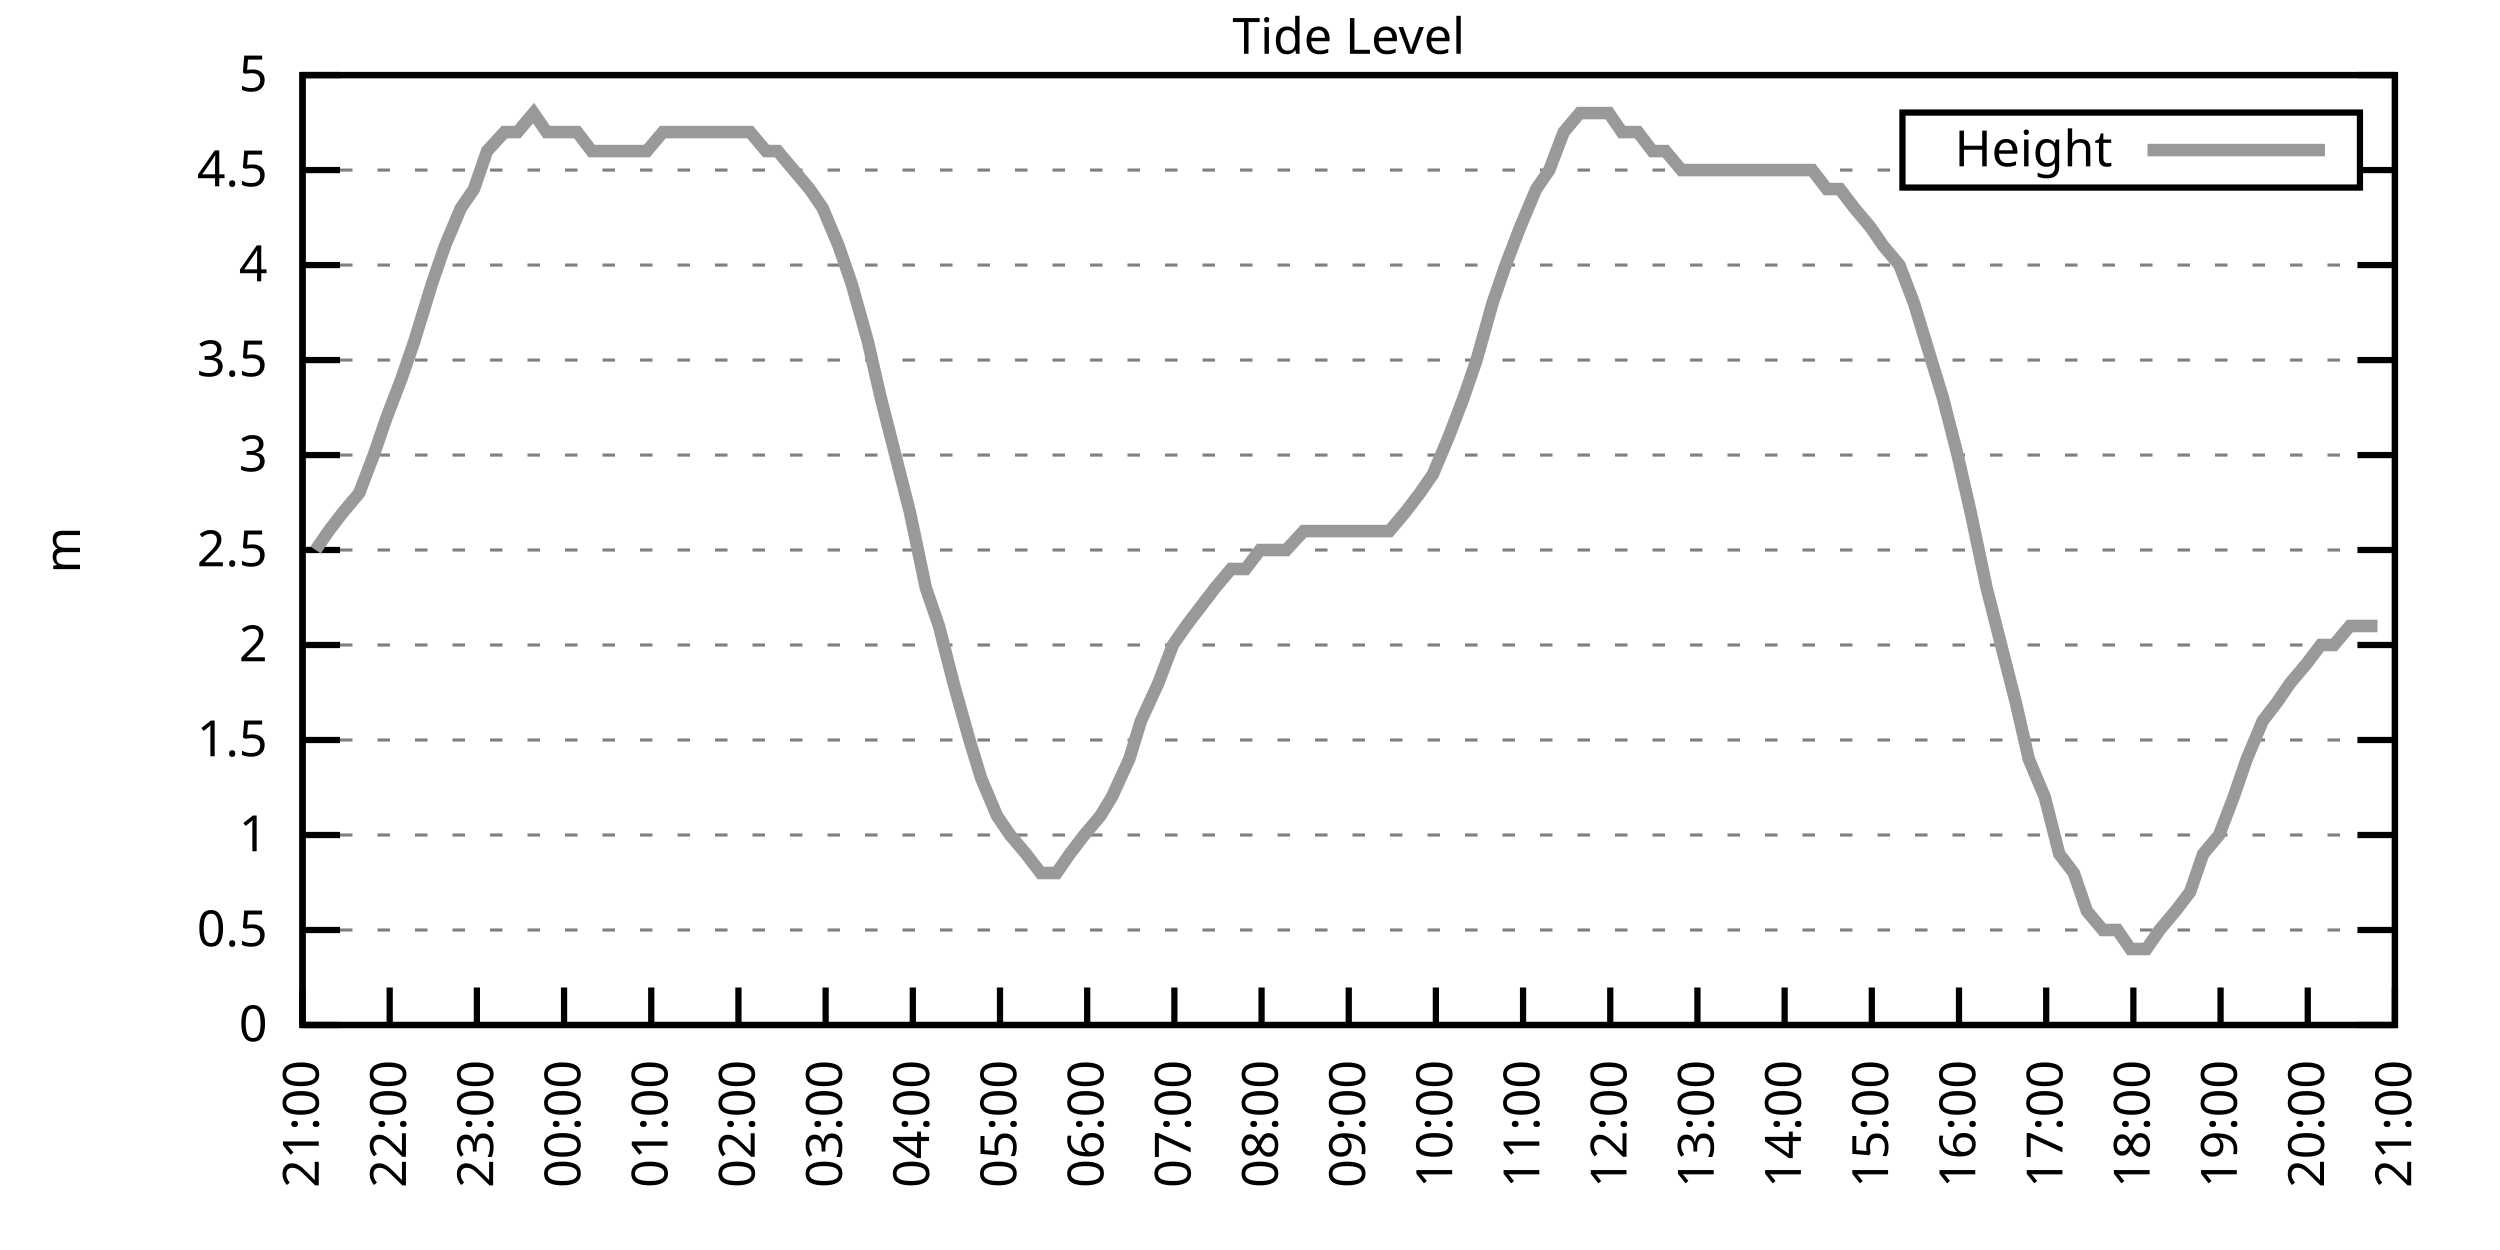
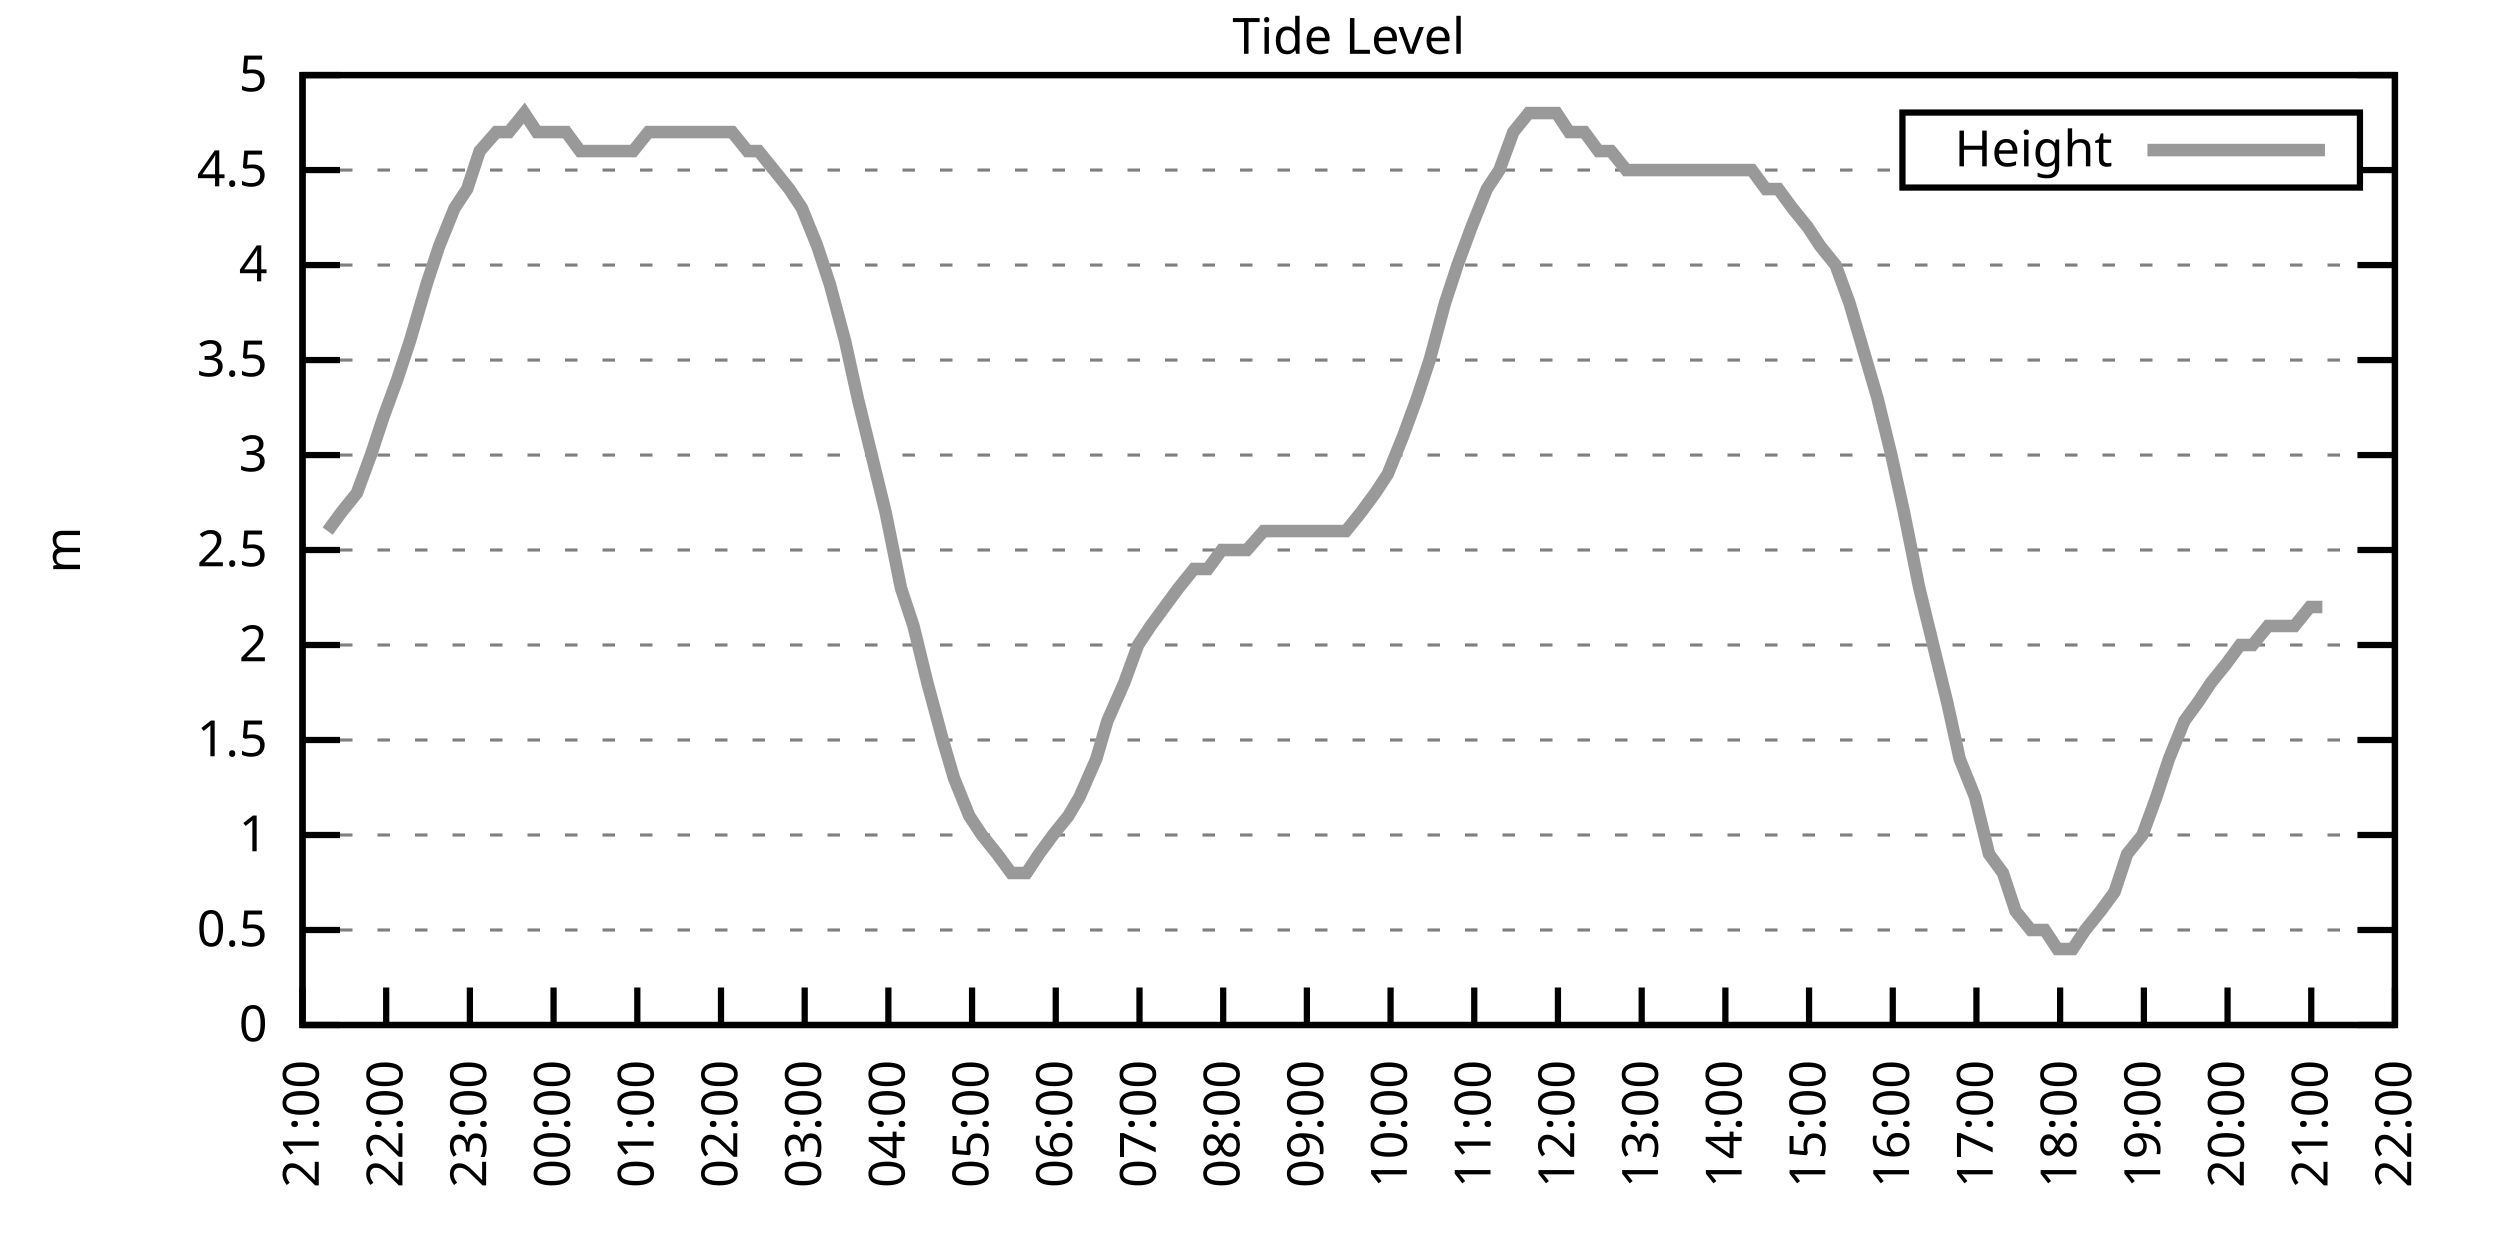
<svg xmlns="http://www.w3.org/2000/svg" xmlns:xlink="http://www.w3.org/1999/xlink" width="400" height="200" viewBox="0 0 400 200">
  <g id="gnuplot_canvas">
    <rect x="0" y="0" width="400" height="200" fill="none" />
    <defs>
      <circle id="gpDot" r="0.5" stroke-width="0.5" stroke="currentColor" />
      <path id="gpPt0" stroke-width="0.333" stroke="currentColor" d="M-1,0 h2 M0,-1 v2" />
      <path id="gpPt1" stroke-width="0.333" stroke="currentColor" d="M-1,-1 L1,1 M1,-1 L-1,1" />
      <path id="gpPt2" stroke-width="0.333" stroke="currentColor" d="M-1,0 L1,0 M0,-1 L0,1 M-1,-1 L1,1 M-1,1 L1,-1" />
      <rect id="gpPt3" stroke-width="0.333" stroke="currentColor" x="-1" y="-1" width="2" height="2" />
      <rect id="gpPt4" stroke-width="0.333" stroke="currentColor" fill="currentColor" x="-1" y="-1" width="2" height="2" />
      <circle id="gpPt5" stroke-width="0.333" stroke="currentColor" cx="0" cy="0" r="1" />
      <use xlink:href="#gpPt5" id="gpPt6" fill="currentColor" stroke="none" />
      <path id="gpPt7" stroke-width="0.333" stroke="currentColor" d="M0,-1.33 L-1.33,0.67 L1.33,0.67 z" />
      <use xlink:href="#gpPt7" id="gpPt8" fill="currentColor" stroke="none" />
      <use xlink:href="#gpPt7" id="gpPt9" stroke="currentColor" transform="rotate(180)" />
      <use xlink:href="#gpPt9" id="gpPt10" fill="currentColor" stroke="none" />
      <use xlink:href="#gpPt3" id="gpPt11" stroke="currentColor" transform="rotate(45)" />
      <use xlink:href="#gpPt11" id="gpPt12" fill="currentColor" stroke="none" />
      <path id="gpPt13" stroke-width="0.333" stroke="currentColor" d="M0,1.330 L1.265,0.411 L0.782,-1.067 L-0.782,-1.076 L-1.265,0.411 z" />
      <use xlink:href="#gpPt13" id="gpPt14" fill="currentColor" stroke="none" />
      <filter id="textbox" filterUnits="objectBoundingBox" x="0" y="0" height="1" width="1">
        <feFlood flood-color="white" flood-opacity="1" result="bgnd" />
        <feComposite in="SourceGraphic" in2="bgnd" operator="atop" />
      </filter>
      <filter id="greybox" filterUnits="objectBoundingBox" x="0" y="0" height="1" width="1">
        <feFlood flood-color="lightgrey" flood-opacity="1" result="grey" />
        <feComposite in="SourceGraphic" in2="grey" operator="atop" />
      </filter>
    </defs>
    <g fill="none" color="white" stroke="currentColor" stroke-width="1.00" stroke-linecap="butt" stroke-linejoin="miter">
</g>
    <g fill="none" color="black" stroke="currentColor" stroke-width="1.00" stroke-linecap="butt" stroke-linejoin="miter">
      <g stroke="none" shape-rendering="crispEdges">
        <polygon fill="rgb(255, 255, 255)" points="48.40,164.00 383.18,164.00 383.18,12.02 48.40,12.02 " />
      </g>
    </g>
    <g fill="none" color="black" stroke="currentColor" stroke-width="1.00" stroke-linecap="butt" stroke-linejoin="miter">
</g>
    <g fill="none" color="black" stroke="black" stroke-width="0.50" stroke-linecap="butt" stroke-linejoin="miter">
</g>
    <g fill="none" color="gray" stroke="currentColor" stroke-width="0.50" stroke-linecap="butt" stroke-linejoin="miter">
      <path stroke="gray" stroke-dasharray="2,4" class="gridline" d="M48.40,164.00 L383.19,164.00  " />
    </g>
    <g fill="none" color="gray" stroke="gray" stroke-width="1.00" stroke-linecap="butt" stroke-linejoin="miter">
</g>
    <g fill="none" color="black" stroke="currentColor" stroke-width="1.00" stroke-linecap="butt" stroke-linejoin="miter">
      <path stroke="black" d="M48.40,164.00 L54.40,164.00 M383.19,164.00 L377.19,164.00  " />
      <g transform="translate(42.80,166.60)" stroke="none" fill="black" font-family="Sans" font-size="8.00" text-anchor="end">
        <text>
          <tspan font-family="Sans"> 0</tspan>
        </text>
      </g>
    </g>
    <g fill="none" color="black" stroke="currentColor" stroke-width="1.00" stroke-linecap="butt" stroke-linejoin="miter">
</g>
    <g fill="none" color="black" stroke="black" stroke-width="0.50" stroke-linecap="butt" stroke-linejoin="miter">
</g>
    <g fill="none" color="gray" stroke="currentColor" stroke-width="0.50" stroke-linecap="butt" stroke-linejoin="miter">
      <path stroke="gray" stroke-dasharray="2,4" class="gridline" d="M48.40,148.80 L383.19,148.80  " />
    </g>
    <g fill="none" color="gray" stroke="gray" stroke-width="1.00" stroke-linecap="butt" stroke-linejoin="miter">
</g>
    <g fill="none" color="black" stroke="currentColor" stroke-width="1.00" stroke-linecap="butt" stroke-linejoin="miter">
      <path stroke="black" d="M48.40,148.80 L54.40,148.80 M383.19,148.80 L377.19,148.80  " />
      <g transform="translate(42.80,151.40)" stroke="none" fill="black" font-family="Sans" font-size="8.00" text-anchor="end">
        <text>
          <tspan font-family="Sans"> 0.5</tspan>
        </text>
      </g>
    </g>
    <g fill="none" color="black" stroke="currentColor" stroke-width="1.00" stroke-linecap="butt" stroke-linejoin="miter">
</g>
    <g fill="none" color="black" stroke="black" stroke-width="0.50" stroke-linecap="butt" stroke-linejoin="miter">
</g>
    <g fill="none" color="gray" stroke="currentColor" stroke-width="0.50" stroke-linecap="butt" stroke-linejoin="miter">
      <path stroke="gray" stroke-dasharray="2,4" class="gridline" d="M48.40,133.60 L383.19,133.60  " />
    </g>
    <g fill="none" color="gray" stroke="gray" stroke-width="1.00" stroke-linecap="butt" stroke-linejoin="miter">
</g>
    <g fill="none" color="black" stroke="currentColor" stroke-width="1.00" stroke-linecap="butt" stroke-linejoin="miter">
      <path stroke="black" d="M48.40,133.60 L54.40,133.60 M383.19,133.60 L377.19,133.60  " />
      <g transform="translate(42.80,136.20)" stroke="none" fill="black" font-family="Sans" font-size="8.00" text-anchor="end">
        <text>
          <tspan font-family="Sans"> 1</tspan>
        </text>
      </g>
    </g>
    <g fill="none" color="black" stroke="currentColor" stroke-width="1.00" stroke-linecap="butt" stroke-linejoin="miter">
</g>
    <g fill="none" color="black" stroke="black" stroke-width="0.50" stroke-linecap="butt" stroke-linejoin="miter">
</g>
    <g fill="none" color="gray" stroke="currentColor" stroke-width="0.50" stroke-linecap="butt" stroke-linejoin="miter">
      <path stroke="gray" stroke-dasharray="2,4" class="gridline" d="M48.40,118.40 L383.19,118.40  " />
    </g>
    <g fill="none" color="gray" stroke="gray" stroke-width="1.00" stroke-linecap="butt" stroke-linejoin="miter">
</g>
    <g fill="none" color="black" stroke="currentColor" stroke-width="1.00" stroke-linecap="butt" stroke-linejoin="miter">
      <path stroke="black" d="M48.40,118.40 L54.40,118.40 M383.19,118.40 L377.19,118.40  " />
      <g transform="translate(42.80,121.00)" stroke="none" fill="black" font-family="Sans" font-size="8.00" text-anchor="end">
        <text>
          <tspan font-family="Sans"> 1.5</tspan>
        </text>
      </g>
    </g>
    <g fill="none" color="black" stroke="currentColor" stroke-width="1.00" stroke-linecap="butt" stroke-linejoin="miter">
</g>
    <g fill="none" color="black" stroke="black" stroke-width="0.50" stroke-linecap="butt" stroke-linejoin="miter">
</g>
    <g fill="none" color="gray" stroke="currentColor" stroke-width="0.50" stroke-linecap="butt" stroke-linejoin="miter">
      <path stroke="gray" stroke-dasharray="2,4" class="gridline" d="M48.40,103.20 L383.19,103.20  " />
    </g>
    <g fill="none" color="gray" stroke="gray" stroke-width="1.00" stroke-linecap="butt" stroke-linejoin="miter">
</g>
    <g fill="none" color="black" stroke="currentColor" stroke-width="1.00" stroke-linecap="butt" stroke-linejoin="miter">
      <path stroke="black" d="M48.40,103.20 L54.40,103.20 M383.19,103.20 L377.19,103.20  " />
      <g transform="translate(42.80,105.80)" stroke="none" fill="black" font-family="Sans" font-size="8.00" text-anchor="end">
        <text>
          <tspan font-family="Sans"> 2</tspan>
        </text>
      </g>
    </g>
    <g fill="none" color="black" stroke="currentColor" stroke-width="1.00" stroke-linecap="butt" stroke-linejoin="miter">
</g>
    <g fill="none" color="black" stroke="black" stroke-width="0.50" stroke-linecap="butt" stroke-linejoin="miter">
</g>
    <g fill="none" color="gray" stroke="currentColor" stroke-width="0.50" stroke-linecap="butt" stroke-linejoin="miter">
      <path stroke="gray" stroke-dasharray="2,4" class="gridline" d="M48.40,88.00 L383.19,88.00  " />
    </g>
    <g fill="none" color="gray" stroke="gray" stroke-width="1.00" stroke-linecap="butt" stroke-linejoin="miter">
</g>
    <g fill="none" color="black" stroke="currentColor" stroke-width="1.00" stroke-linecap="butt" stroke-linejoin="miter">
      <path stroke="black" d="M48.40,88.00 L54.40,88.00 M383.19,88.00 L377.19,88.00  " />
      <g transform="translate(42.80,90.60)" stroke="none" fill="black" font-family="Sans" font-size="8.00" text-anchor="end">
        <text>
          <tspan font-family="Sans"> 2.5</tspan>
        </text>
      </g>
    </g>
    <g fill="none" color="black" stroke="currentColor" stroke-width="1.00" stroke-linecap="butt" stroke-linejoin="miter">
</g>
    <g fill="none" color="black" stroke="black" stroke-width="0.50" stroke-linecap="butt" stroke-linejoin="miter">
</g>
    <g fill="none" color="gray" stroke="currentColor" stroke-width="0.50" stroke-linecap="butt" stroke-linejoin="miter">
      <path stroke="gray" stroke-dasharray="2,4" class="gridline" d="M48.40,72.81 L383.19,72.81  " />
    </g>
    <g fill="none" color="gray" stroke="gray" stroke-width="1.00" stroke-linecap="butt" stroke-linejoin="miter">
</g>
    <g fill="none" color="black" stroke="currentColor" stroke-width="1.00" stroke-linecap="butt" stroke-linejoin="miter">
      <path stroke="black" d="M48.40,72.81 L54.40,72.81 M383.19,72.81 L377.19,72.81  " />
      <g transform="translate(42.80,75.41)" stroke="none" fill="black" font-family="Sans" font-size="8.00" text-anchor="end">
        <text>
          <tspan font-family="Sans"> 3</tspan>
        </text>
      </g>
    </g>
    <g fill="none" color="black" stroke="currentColor" stroke-width="1.00" stroke-linecap="butt" stroke-linejoin="miter">
</g>
    <g fill="none" color="black" stroke="black" stroke-width="0.50" stroke-linecap="butt" stroke-linejoin="miter">
</g>
    <g fill="none" color="gray" stroke="currentColor" stroke-width="0.50" stroke-linecap="butt" stroke-linejoin="miter">
      <path stroke="gray" stroke-dasharray="2,4" class="gridline" d="M48.40,57.61 L383.19,57.61  " />
    </g>
    <g fill="none" color="gray" stroke="gray" stroke-width="1.00" stroke-linecap="butt" stroke-linejoin="miter">
</g>
    <g fill="none" color="black" stroke="currentColor" stroke-width="1.00" stroke-linecap="butt" stroke-linejoin="miter">
      <path stroke="black" d="M48.40,57.61 L54.40,57.61 M383.19,57.61 L377.19,57.61  " />
      <g transform="translate(42.80,60.21)" stroke="none" fill="black" font-family="Sans" font-size="8.00" text-anchor="end">
        <text>
          <tspan font-family="Sans"> 3.5</tspan>
        </text>
      </g>
    </g>
    <g fill="none" color="black" stroke="currentColor" stroke-width="1.00" stroke-linecap="butt" stroke-linejoin="miter">
</g>
    <g fill="none" color="black" stroke="black" stroke-width="0.50" stroke-linecap="butt" stroke-linejoin="miter">
</g>
    <g fill="none" color="gray" stroke="currentColor" stroke-width="0.50" stroke-linecap="butt" stroke-linejoin="miter">
      <path stroke="gray" stroke-dasharray="2,4" class="gridline" d="M48.40,42.41 L383.19,42.41  " />
    </g>
    <g fill="none" color="gray" stroke="gray" stroke-width="1.00" stroke-linecap="butt" stroke-linejoin="miter">
</g>
    <g fill="none" color="black" stroke="currentColor" stroke-width="1.00" stroke-linecap="butt" stroke-linejoin="miter">
      <path stroke="black" d="M48.40,42.41 L54.40,42.41 M383.19,42.41 L377.19,42.41  " />
      <g transform="translate(42.80,45.01)" stroke="none" fill="black" font-family="Sans" font-size="8.00" text-anchor="end">
        <text>
          <tspan font-family="Sans"> 4</tspan>
        </text>
      </g>
    </g>
    <g fill="none" color="black" stroke="currentColor" stroke-width="1.00" stroke-linecap="butt" stroke-linejoin="miter">
</g>
    <g fill="none" color="black" stroke="black" stroke-width="0.50" stroke-linecap="butt" stroke-linejoin="miter">
</g>
    <g fill="none" color="gray" stroke="currentColor" stroke-width="0.50" stroke-linecap="butt" stroke-linejoin="miter">
      <path stroke="gray" stroke-dasharray="2,4" class="gridline" d="M48.40,27.21 L304.39,27.21 M377.59,27.21 L383.19,27.21  " />
    </g>
    <g fill="none" color="gray" stroke="gray" stroke-width="1.00" stroke-linecap="butt" stroke-linejoin="miter">
</g>
    <g fill="none" color="black" stroke="currentColor" stroke-width="1.00" stroke-linecap="butt" stroke-linejoin="miter">
      <path stroke="black" d="M48.40,27.21 L54.40,27.21 M383.19,27.21 L377.19,27.21  " />
      <g transform="translate(42.80,29.81)" stroke="none" fill="black" font-family="Sans" font-size="8.00" text-anchor="end">
        <text>
          <tspan font-family="Sans"> 4.5</tspan>
        </text>
      </g>
    </g>
    <g fill="none" color="black" stroke="currentColor" stroke-width="1.00" stroke-linecap="butt" stroke-linejoin="miter">
</g>
    <g fill="none" color="black" stroke="black" stroke-width="0.50" stroke-linecap="butt" stroke-linejoin="miter">
</g>
    <g fill="none" color="gray" stroke="currentColor" stroke-width="0.50" stroke-linecap="butt" stroke-linejoin="miter">
      <path stroke="gray" stroke-dasharray="2,4" class="gridline" d="M48.40,12.01 L383.19,12.01  " />
    </g>
    <g fill="none" color="gray" stroke="gray" stroke-width="1.00" stroke-linecap="butt" stroke-linejoin="miter">
</g>
    <g fill="none" color="black" stroke="currentColor" stroke-width="1.00" stroke-linecap="butt" stroke-linejoin="miter">
      <path stroke="black" d="M48.40,12.01 L54.40,12.01 M383.19,12.01 L377.19,12.01  " />
      <g transform="translate(42.80,14.61)" stroke="none" fill="black" font-family="Sans" font-size="8.00" text-anchor="end">
        <text>
          <tspan font-family="Sans"> 5</tspan>
        </text>
      </g>
    </g>
    <g fill="none" color="black" stroke="currentColor" stroke-width="1.00" stroke-linecap="butt" stroke-linejoin="miter">
      <path stroke="black" d="M48.40,164.00 L48.40,158.00  " />
      <g transform="translate(51.00,169.60) rotate(270.00)" stroke="none" fill="black" font-family="Sans" font-size="8.00" text-anchor="end">
        <text>
          <tspan font-family="Sans">21:00</tspan>
        </text>
      </g>
    </g>
    <g fill="none" color="black" stroke="currentColor" stroke-width="1.00" stroke-linecap="butt" stroke-linejoin="miter">
-       <path stroke="black" d="M62.35,164.00 L62.35,158.00  " />
-       <g transform="translate(64.95,169.60) rotate(270.00)" stroke="none" fill="black" font-family="Sans" font-size="8.00" text-anchor="end">
+       <path stroke="black" d="M61.79,164.00 L61.79,158.00  " />
+       <g transform="translate(64.39,169.60) rotate(270.00)" stroke="none" fill="black" font-family="Sans" font-size="8.00" text-anchor="end">
        <text>
          <tspan font-family="Sans">22:00</tspan>
        </text>
      </g>
    </g>
    <g fill="none" color="black" stroke="currentColor" stroke-width="1.00" stroke-linecap="butt" stroke-linejoin="miter">
-       <path stroke="black" d="M76.30,164.00 L76.30,158.00  " />
-       <g transform="translate(78.90,169.60) rotate(270.00)" stroke="none" fill="black" font-family="Sans" font-size="8.00" text-anchor="end">
+       <path stroke="black" d="M75.18,164.00 L75.18,158.00  " />
+       <g transform="translate(77.78,169.60) rotate(270.00)" stroke="none" fill="black" font-family="Sans" font-size="8.00" text-anchor="end">
        <text>
          <tspan font-family="Sans">23:00</tspan>
        </text>
      </g>
    </g>
    <g fill="none" color="black" stroke="currentColor" stroke-width="1.00" stroke-linecap="butt" stroke-linejoin="miter">
-       <path stroke="black" d="M90.25,164.00 L90.25,158.00  " />
-       <g transform="translate(92.85,169.60) rotate(270.00)" stroke="none" fill="black" font-family="Sans" font-size="8.00" text-anchor="end">
+       <path stroke="black" d="M88.57,164.00 L88.57,158.00  " />
+       <g transform="translate(91.17,169.60) rotate(270.00)" stroke="none" fill="black" font-family="Sans" font-size="8.00" text-anchor="end">
        <text>
          <tspan font-family="Sans">00:00</tspan>
        </text>
      </g>
    </g>
    <g fill="none" color="black" stroke="currentColor" stroke-width="1.00" stroke-linecap="butt" stroke-linejoin="miter">
-       <path stroke="black" d="M104.20,164.00 L104.20,158.00  " />
-       <g transform="translate(106.80,169.60) rotate(270.00)" stroke="none" fill="black" font-family="Sans" font-size="8.00" text-anchor="end">
+       <path stroke="black" d="M101.97,164.00 L101.97,158.00  " />
+       <g transform="translate(104.57,169.60) rotate(270.00)" stroke="none" fill="black" font-family="Sans" font-size="8.00" text-anchor="end">
        <text>
          <tspan font-family="Sans">01:00</tspan>
        </text>
      </g>
    </g>
    <g fill="none" color="black" stroke="currentColor" stroke-width="1.00" stroke-linecap="butt" stroke-linejoin="miter">
-       <path stroke="black" d="M118.15,164.00 L118.15,158.00  " />
-       <g transform="translate(120.75,169.60) rotate(270.00)" stroke="none" fill="black" font-family="Sans" font-size="8.00" text-anchor="end">
+       <path stroke="black" d="M115.36,164.00 L115.36,158.00  " />
+       <g transform="translate(117.96,169.60) rotate(270.00)" stroke="none" fill="black" font-family="Sans" font-size="8.00" text-anchor="end">
        <text>
          <tspan font-family="Sans">02:00</tspan>
        </text>
      </g>
    </g>
    <g fill="none" color="black" stroke="currentColor" stroke-width="1.00" stroke-linecap="butt" stroke-linejoin="miter">
-       <path stroke="black" d="M132.10,164.00 L132.10,158.00  " />
-       <g transform="translate(134.70,169.60) rotate(270.00)" stroke="none" fill="black" font-family="Sans" font-size="8.00" text-anchor="end">
+       <path stroke="black" d="M128.75,164.00 L128.75,158.00  " />
+       <g transform="translate(131.35,169.60) rotate(270.00)" stroke="none" fill="black" font-family="Sans" font-size="8.00" text-anchor="end">
        <text>
          <tspan font-family="Sans">03:00</tspan>
        </text>
      </g>
    </g>
    <g fill="none" color="black" stroke="currentColor" stroke-width="1.00" stroke-linecap="butt" stroke-linejoin="miter">
-       <path stroke="black" d="M146.05,164.00 L146.05,158.00  " />
-       <g transform="translate(148.65,169.60) rotate(270.00)" stroke="none" fill="black" font-family="Sans" font-size="8.00" text-anchor="end">
+       <path stroke="black" d="M142.14,164.00 L142.14,158.00  " />
+       <g transform="translate(144.74,169.60) rotate(270.00)" stroke="none" fill="black" font-family="Sans" font-size="8.00" text-anchor="end">
        <text>
          <tspan font-family="Sans">04:00</tspan>
        </text>
      </g>
    </g>
    <g fill="none" color="black" stroke="currentColor" stroke-width="1.00" stroke-linecap="butt" stroke-linejoin="miter">
-       <path stroke="black" d="M160.00,164.00 L160.00,158.00  " />
-       <g transform="translate(162.60,169.60) rotate(270.00)" stroke="none" fill="black" font-family="Sans" font-size="8.00" text-anchor="end">
+       <path stroke="black" d="M155.53,164.00 L155.53,158.00  " />
+       <g transform="translate(158.13,169.60) rotate(270.00)" stroke="none" fill="black" font-family="Sans" font-size="8.00" text-anchor="end">
        <text>
          <tspan font-family="Sans">05:00</tspan>
        </text>
      </g>
    </g>
    <g fill="none" color="black" stroke="currentColor" stroke-width="1.00" stroke-linecap="butt" stroke-linejoin="miter">
-       <path stroke="black" d="M173.95,164.00 L173.95,158.00  " />
-       <g transform="translate(176.55,169.60) rotate(270.00)" stroke="none" fill="black" font-family="Sans" font-size="8.00" text-anchor="end">
+       <path stroke="black" d="M168.92,164.00 L168.92,158.00  " />
+       <g transform="translate(171.52,169.60) rotate(270.00)" stroke="none" fill="black" font-family="Sans" font-size="8.00" text-anchor="end">
        <text>
          <tspan font-family="Sans">06:00</tspan>
        </text>
      </g>
    </g>
    <g fill="none" color="black" stroke="currentColor" stroke-width="1.00" stroke-linecap="butt" stroke-linejoin="miter">
-       <path stroke="black" d="M187.90,164.00 L187.90,158.00  " />
-       <g transform="translate(190.50,169.60) rotate(270.00)" stroke="none" fill="black" font-family="Sans" font-size="8.00" text-anchor="end">
+       <path stroke="black" d="M182.32,164.00 L182.32,158.00  " />
+       <g transform="translate(184.92,169.60) rotate(270.00)" stroke="none" fill="black" font-family="Sans" font-size="8.00" text-anchor="end">
        <text>
          <tspan font-family="Sans">07:00</tspan>
        </text>
      </g>
    </g>
    <g fill="none" color="black" stroke="currentColor" stroke-width="1.00" stroke-linecap="butt" stroke-linejoin="miter">
-       <path stroke="black" d="M201.85,164.00 L201.85,158.00  " />
-       <g transform="translate(204.45,169.60) rotate(270.00)" stroke="none" fill="black" font-family="Sans" font-size="8.00" text-anchor="end">
+       <path stroke="black" d="M195.71,164.00 L195.71,158.00  " />
+       <g transform="translate(198.31,169.60) rotate(270.00)" stroke="none" fill="black" font-family="Sans" font-size="8.00" text-anchor="end">
        <text>
          <tspan font-family="Sans">08:00</tspan>
        </text>
      </g>
    </g>
    <g fill="none" color="black" stroke="currentColor" stroke-width="1.00" stroke-linecap="butt" stroke-linejoin="miter">
-       <path stroke="black" d="M215.80,164.00 L215.80,158.00  " />
-       <g transform="translate(218.40,169.60) rotate(270.00)" stroke="none" fill="black" font-family="Sans" font-size="8.00" text-anchor="end">
+       <path stroke="black" d="M209.10,164.00 L209.10,158.00  " />
+       <g transform="translate(211.70,169.60) rotate(270.00)" stroke="none" fill="black" font-family="Sans" font-size="8.00" text-anchor="end">
        <text>
          <tspan font-family="Sans">09:00</tspan>
        </text>
      </g>
    </g>
    <g fill="none" color="black" stroke="currentColor" stroke-width="1.00" stroke-linecap="butt" stroke-linejoin="miter">
-       <path stroke="black" d="M229.74,164.00 L229.74,158.00  " />
-       <g transform="translate(232.34,169.60) rotate(270.00)" stroke="none" fill="black" font-family="Sans" font-size="8.00" text-anchor="end">
+       <path stroke="black" d="M222.49,164.00 L222.49,158.00  " />
+       <g transform="translate(225.09,169.60) rotate(270.00)" stroke="none" fill="black" font-family="Sans" font-size="8.00" text-anchor="end">
        <text>
          <tspan font-family="Sans">10:00</tspan>
        </text>
      </g>
    </g>
    <g fill="none" color="black" stroke="currentColor" stroke-width="1.00" stroke-linecap="butt" stroke-linejoin="miter">
-       <path stroke="black" d="M243.69,164.00 L243.69,158.00  " />
-       <g transform="translate(246.29,169.60) rotate(270.00)" stroke="none" fill="black" font-family="Sans" font-size="8.00" text-anchor="end">
+       <path stroke="black" d="M235.88,164.00 L235.88,158.00  " />
+       <g transform="translate(238.48,169.60) rotate(270.00)" stroke="none" fill="black" font-family="Sans" font-size="8.00" text-anchor="end">
        <text>
          <tspan font-family="Sans">11:00</tspan>
        </text>
      </g>
    </g>
    <g fill="none" color="black" stroke="currentColor" stroke-width="1.00" stroke-linecap="butt" stroke-linejoin="miter">
-       <path stroke="black" d="M257.64,164.00 L257.64,158.00  " />
-       <g transform="translate(260.24,169.60) rotate(270.00)" stroke="none" fill="black" font-family="Sans" font-size="8.00" text-anchor="end">
+       <path stroke="black" d="M249.27,164.00 L249.27,158.00  " />
+       <g transform="translate(251.87,169.60) rotate(270.00)" stroke="none" fill="black" font-family="Sans" font-size="8.00" text-anchor="end">
        <text>
          <tspan font-family="Sans">12:00</tspan>
        </text>
      </g>
    </g>
    <g fill="none" color="black" stroke="currentColor" stroke-width="1.00" stroke-linecap="butt" stroke-linejoin="miter">
-       <path stroke="black" d="M271.59,164.00 L271.59,158.00  " />
-       <g transform="translate(274.19,169.60) rotate(270.00)" stroke="none" fill="black" font-family="Sans" font-size="8.00" text-anchor="end">
+       <path stroke="black" d="M262.67,164.00 L262.67,158.00  " />
+       <g transform="translate(265.27,169.60) rotate(270.00)" stroke="none" fill="black" font-family="Sans" font-size="8.00" text-anchor="end">
        <text>
          <tspan font-family="Sans">13:00</tspan>
        </text>
      </g>
    </g>
    <g fill="none" color="black" stroke="currentColor" stroke-width="1.00" stroke-linecap="butt" stroke-linejoin="miter">
-       <path stroke="black" d="M285.54,164.00 L285.54,158.00  " />
-       <g transform="translate(288.14,169.60) rotate(270.00)" stroke="none" fill="black" font-family="Sans" font-size="8.00" text-anchor="end">
+       <path stroke="black" d="M276.06,164.00 L276.06,158.00  " />
+       <g transform="translate(278.66,169.60) rotate(270.00)" stroke="none" fill="black" font-family="Sans" font-size="8.00" text-anchor="end">
        <text>
          <tspan font-family="Sans">14:00</tspan>
        </text>
      </g>
    </g>
    <g fill="none" color="black" stroke="currentColor" stroke-width="1.00" stroke-linecap="butt" stroke-linejoin="miter">
-       <path stroke="black" d="M299.49,164.00 L299.49,158.00  " />
-       <g transform="translate(302.09,169.60) rotate(270.00)" stroke="none" fill="black" font-family="Sans" font-size="8.00" text-anchor="end">
+       <path stroke="black" d="M289.45,164.00 L289.45,158.00  " />
+       <g transform="translate(292.05,169.60) rotate(270.00)" stroke="none" fill="black" font-family="Sans" font-size="8.00" text-anchor="end">
        <text>
          <tspan font-family="Sans">15:00</tspan>
        </text>
      </g>
    </g>
    <g fill="none" color="black" stroke="currentColor" stroke-width="1.00" stroke-linecap="butt" stroke-linejoin="miter">
-       <path stroke="black" d="M313.44,164.00 L313.44,158.00  " />
-       <g transform="translate(316.04,169.60) rotate(270.00)" stroke="none" fill="black" font-family="Sans" font-size="8.00" text-anchor="end">
+       <path stroke="black" d="M302.84,164.00 L302.84,158.00  " />
+       <g transform="translate(305.44,169.60) rotate(270.00)" stroke="none" fill="black" font-family="Sans" font-size="8.00" text-anchor="end">
        <text>
          <tspan font-family="Sans">16:00</tspan>
        </text>
      </g>
    </g>
    <g fill="none" color="black" stroke="currentColor" stroke-width="1.00" stroke-linecap="butt" stroke-linejoin="miter">
-       <path stroke="black" d="M327.39,164.00 L327.39,158.00  " />
-       <g transform="translate(329.99,169.60) rotate(270.00)" stroke="none" fill="black" font-family="Sans" font-size="8.00" text-anchor="end">
+       <path stroke="black" d="M316.23,164.00 L316.23,158.00  " />
+       <g transform="translate(318.83,169.60) rotate(270.00)" stroke="none" fill="black" font-family="Sans" font-size="8.00" text-anchor="end">
        <text>
          <tspan font-family="Sans">17:00</tspan>
        </text>
      </g>
    </g>
    <g fill="none" color="black" stroke="currentColor" stroke-width="1.00" stroke-linecap="butt" stroke-linejoin="miter">
-       <path stroke="black" d="M341.34,164.00 L341.34,158.00  " />
-       <g transform="translate(343.94,169.60) rotate(270.00)" stroke="none" fill="black" font-family="Sans" font-size="8.00" text-anchor="end">
+       <path stroke="black" d="M329.62,164.00 L329.62,158.00  " />
+       <g transform="translate(332.22,169.60) rotate(270.00)" stroke="none" fill="black" font-family="Sans" font-size="8.00" text-anchor="end">
        <text>
          <tspan font-family="Sans">18:00</tspan>
        </text>
      </g>
    </g>
    <g fill="none" color="black" stroke="currentColor" stroke-width="1.00" stroke-linecap="butt" stroke-linejoin="miter">
-       <path stroke="black" d="M355.29,164.00 L355.29,158.00  " />
-       <g transform="translate(357.89,169.60) rotate(270.00)" stroke="none" fill="black" font-family="Sans" font-size="8.00" text-anchor="end">
+       <path stroke="black" d="M343.02,164.00 L343.02,158.00  " />
+       <g transform="translate(345.62,169.60) rotate(270.00)" stroke="none" fill="black" font-family="Sans" font-size="8.00" text-anchor="end">
        <text>
          <tspan font-family="Sans">19:00</tspan>
        </text>
      </g>
    </g>
    <g fill="none" color="black" stroke="currentColor" stroke-width="1.00" stroke-linecap="butt" stroke-linejoin="miter">
-       <path stroke="black" d="M369.24,164.00 L369.24,158.00  " />
-       <g transform="translate(371.84,169.60) rotate(270.00)" stroke="none" fill="black" font-family="Sans" font-size="8.00" text-anchor="end">
+       <path stroke="black" d="M356.41,164.00 L356.41,158.00  " />
+       <g transform="translate(359.01,169.60) rotate(270.00)" stroke="none" fill="black" font-family="Sans" font-size="8.00" text-anchor="end">
        <text>
          <tspan font-family="Sans">20:00</tspan>
+         </text>
+       </g>
+     </g>
+     <g fill="none" color="black" stroke="currentColor" stroke-width="1.00" stroke-linecap="butt" stroke-linejoin="miter">
+       <path stroke="black" d="M369.80,164.00 L369.80,158.00  " />
+       <g transform="translate(372.40,169.60) rotate(270.00)" stroke="none" fill="black" font-family="Sans" font-size="8.00" text-anchor="end">
+         <text>
+           <tspan font-family="Sans">21:00</tspan>
        </text>
      </g>
    </g>
    <g fill="none" color="black" stroke="currentColor" stroke-width="1.00" stroke-linecap="butt" stroke-linejoin="miter">
      <path stroke="black" d="M383.19,164.00 L383.19,158.00  " />
      <g transform="translate(385.79,169.60) rotate(270.00)" stroke="none" fill="black" font-family="Sans" font-size="8.00" text-anchor="end">
        <text>
-           <tspan font-family="Sans">21:00</tspan>
+           <tspan font-family="Sans">22:00</tspan>
        </text>
      </g>
    </g>
    <g fill="none" color="black" stroke="currentColor" stroke-width="1.00" stroke-linecap="butt" stroke-linejoin="miter">
</g>
    <g fill="none" color="black" stroke="currentColor" stroke-width="1.00" stroke-linecap="butt" stroke-linejoin="miter">
      <path stroke="black" d="M48.40,12.01 L48.40,164.00 L383.19,164.00 L383.19,12.01 L48.40,12.01 Z  " />
    </g>
    <g fill="none" color="black" stroke="currentColor" stroke-width="1.00" stroke-linecap="butt" stroke-linejoin="miter">
</g>
    <g fill="none" color="black" stroke="currentColor" stroke-width="1.00" stroke-linecap="butt" stroke-linejoin="miter">
      <path stroke="black" d="M304.39,30.01 L304.39,18.01 L377.59,18.01 L377.59,30.01 L304.39,30.01 Z  " />
    </g>
    <g id="Tide_level_plot_1">
      <g fill="none" color="white" stroke="black" stroke-width="2.00" stroke-linecap="butt" stroke-linejoin="miter">
</g>
      <g fill="none" color="black" stroke="currentColor" stroke-width="2.00" stroke-linecap="butt" stroke-linejoin="miter">
        <g transform="translate(337.99,26.61)" stroke="none" fill="black" font-family="Sans" font-size="8.00" text-anchor="end">
          <text>
            <tspan font-family="Sans">Height</tspan>
          </text>
        </g>
      </g>
      <g fill="none" color="black" stroke="currentColor" stroke-width="2.00" stroke-linecap="butt" stroke-linejoin="miter">
-         <path stroke="rgb(153, 153, 153)" d="M343.59,24.01 L371.99,24.01 M50.49,88.00 L52.58,84.97 L54.91,81.93 L57.47,78.89 L59.79,72.81 L61.88,66.73   L64.21,60.65 L66.30,54.57 L69.09,45.45 L71.18,39.37 L73.74,33.29 L75.83,30.25 L77.93,24.17 L80.72,21.13   L82.81,21.13 L85.37,18.09 L87.46,21.13 L90.02,21.13 L92.34,21.13 L94.67,24.17 L96.53,24.17 L99.32,24.17   L101.64,24.17 L103.50,24.17 L106.06,21.13 L108.38,21.13 L110.94,21.13 L113.27,21.13 L115.36,21.13 L117.68,21.13   L120.01,21.13 L122.57,24.17 L124.43,24.17 L126.98,27.21 L129.54,30.25 L131.63,33.29 L134.19,39.37 L136.28,45.45   L138.84,54.57 L140.93,63.69 L143.26,72.81 L145.58,81.93 L148.14,94.08 L150.23,100.16 L152.56,109.28 L155.11,118.40   L156.97,124.48 L159.53,130.56 L161.62,133.60 L164.18,136.64 L166.51,139.68 L169.06,139.68 L171.16,136.64 L173.48,133.60   L176.04,130.56 L177.90,127.52 L180.69,121.44 L182.55,115.36 L185.34,109.28 L187.66,103.20 L189.76,100.16 L192.08,97.12   L194.41,94.08 L196.96,91.04 L199.29,91.04 L201.61,88.00 L203.71,88.00 L205.80,88.00 L208.59,84.97 L210.91,84.97   L213.24,84.97 L215.56,84.97 L217.42,84.97 L219.98,84.97 L222.30,84.97 L224.86,81.93 L227.19,78.89 L229.28,75.85   L231.84,69.77 L234.16,63.69 L236.25,57.61 L238.81,48.49 L240.90,42.41 L243.23,36.33 L245.79,30.25 L247.88,27.21   L250.20,21.13 L252.76,18.09 L254.85,18.09 L257.41,18.09 L259.50,21.13 L262.06,21.13 L264.39,24.17 L266.48,24.17   L269.04,27.21 L271.36,27.21 L273.45,27.21 L275.78,27.21 L278.10,27.21 L280.66,27.21 L282.52,27.21 L285.31,27.21   L287.40,27.21 L289.96,27.21 L292.29,30.25 L294.38,30.25 L296.70,33.29 L299.26,36.33 L301.35,39.37 L303.91,42.41   L306.23,48.49 L308.09,54.57 L310.88,63.69 L313.21,72.81 L315.30,81.93 L317.86,94.08 L320.18,103.20 L322.51,112.32   L324.60,121.44 L327.16,127.52 L329.48,136.64 L331.81,139.68 L333.90,145.76 L336.46,148.80 L338.78,148.80 L340.88,151.84   L343.43,151.84 L345.53,148.80 L348.08,145.76 L350.41,142.72 L352.50,136.64 L355.06,133.60 L357.38,127.52 L359.48,121.44   L362.03,115.36 L364.36,112.32 L366.45,109.28 L369.01,106.24 L371.33,103.20 L373.43,103.20 L375.98,100.16 L378.31,100.16   L380.40,100.16  " />
+         <path stroke="rgb(153, 153, 153)" d="M343.59,24.01 L371.99,24.01 M52.42,84.97 L54.65,81.93 L57.10,78.89 L59.34,72.81 L61.35,66.73 L63.58,60.65   L65.59,54.57 L68.26,45.45 L70.27,39.37 L72.73,33.29 L74.74,30.25 L76.75,24.17 L79.42,21.13 L81.43,21.13   L83.89,18.09 L85.90,21.13 L88.35,21.13 L90.58,21.13 L92.82,24.17 L94.60,24.17 L97.28,24.17 L99.51,24.17   L101.30,24.17 L103.75,21.13 L105.98,21.13 L108.44,21.13 L110.67,21.13 L112.68,21.13 L114.91,21.13 L117.14,21.13   L119.60,24.17 L121.38,24.17 L123.84,27.21 L126.29,30.25 L128.30,33.29 L130.76,39.37 L132.77,45.45 L135.22,54.57   L137.23,63.69 L139.46,72.81 L141.69,81.93 L144.15,94.08 L146.16,100.16 L148.39,109.28 L150.85,118.40 L152.63,124.48   L155.09,130.56 L157.10,133.60 L159.55,136.64 L161.78,139.68 L164.24,139.68 L166.25,136.64 L168.48,133.60 L170.93,130.56   L172.72,127.52 L175.40,121.44 L177.18,115.36 L179.86,109.28 L182.09,103.20 L184.10,100.16 L186.33,97.12 L188.57,94.08   L191.02,91.04 L193.25,91.04 L195.48,88.00 L197.49,88.00 L199.50,88.00 L202.18,84.97 L204.41,84.97 L206.64,84.97   L208.88,84.97 L210.66,84.97 L213.12,84.97 L215.35,84.97 L217.80,81.93 L220.04,78.89 L222.04,75.85 L224.50,69.77   L226.73,63.69 L228.74,57.61 L231.20,48.49 L233.20,42.41 L235.44,36.33 L237.89,30.25 L239.90,27.21 L242.13,21.13   L244.59,18.09 L246.60,18.09 L249.05,18.09 L251.06,21.13 L253.51,21.13 L255.75,24.17 L257.76,24.17 L260.21,27.21   L262.44,27.21 L264.45,27.21 L266.68,27.21 L268.92,27.21 L271.37,27.21 L273.16,27.21 L275.83,27.21 L277.84,27.21   L280.30,27.21 L282.53,30.25 L284.54,30.25 L286.77,33.29 L289.23,36.33 L291.23,39.37 L293.69,42.41 L295.92,48.49   L297.71,54.57 L300.39,63.69 L302.62,72.81 L304.63,81.93 L307.08,94.08 L309.31,103.20 L311.54,112.32 L313.55,121.44   L316.01,127.52 L318.24,136.64 L320.47,139.68 L322.48,145.76 L324.94,148.80 L327.17,148.80 L329.18,151.84 L331.63,151.84   L333.64,148.80 L336.10,145.76 L338.33,142.72 L340.34,136.64 L342.79,133.60 L345.02,127.52 L347.03,121.44 L349.49,115.36   L351.72,112.32 L353.73,109.28 L356.18,106.24 L358.42,103.20 L360.42,103.20 L362.88,100.16 L365.11,100.16 L367.12,100.16   L369.58,97.12 L371.58,97.12  " />
      </g>
    </g>
    <g fill="none" color="black" stroke="currentColor" stroke-width="2.00" stroke-linecap="butt" stroke-linejoin="miter">
</g>
    <g fill="none" color="black" stroke="black" stroke-width="1.00" stroke-linecap="butt" stroke-linejoin="miter">
</g>
    <g fill="none" color="black" stroke="currentColor" stroke-width="1.00" stroke-linecap="butt" stroke-linejoin="miter">
      <path stroke="black" d="M48.40,12.01 L48.40,164.00 L383.19,164.00 L383.19,12.01 L48.40,12.01 Z  " />
      <g transform="translate(12.80,88.01) rotate(270.00)" stroke="none" fill="black" font-family="Sans" font-size="8.00" text-anchor="middle">
        <text>
          <tspan font-family="Sans">m</tspan>
        </text>
      </g>
    </g>
    <g fill="none" color="black" stroke="currentColor" stroke-width="1.00" stroke-linecap="butt" stroke-linejoin="miter">
</g>
    <g fill="none" color="black" stroke="currentColor" stroke-width="1.00" stroke-linecap="butt" stroke-linejoin="miter">
      <g transform="translate(215.79,8.61)" stroke="none" fill="black" font-family="Sans" font-size="8.00" text-anchor="middle">
        <text>
          <tspan font-family="Sans">Tide Level</tspan>
        </text>
      </g>
    </g>
    <g fill="none" color="black" stroke="currentColor" stroke-width="1.00" stroke-linecap="butt" stroke-linejoin="miter">
</g>
  </g>
</svg>
